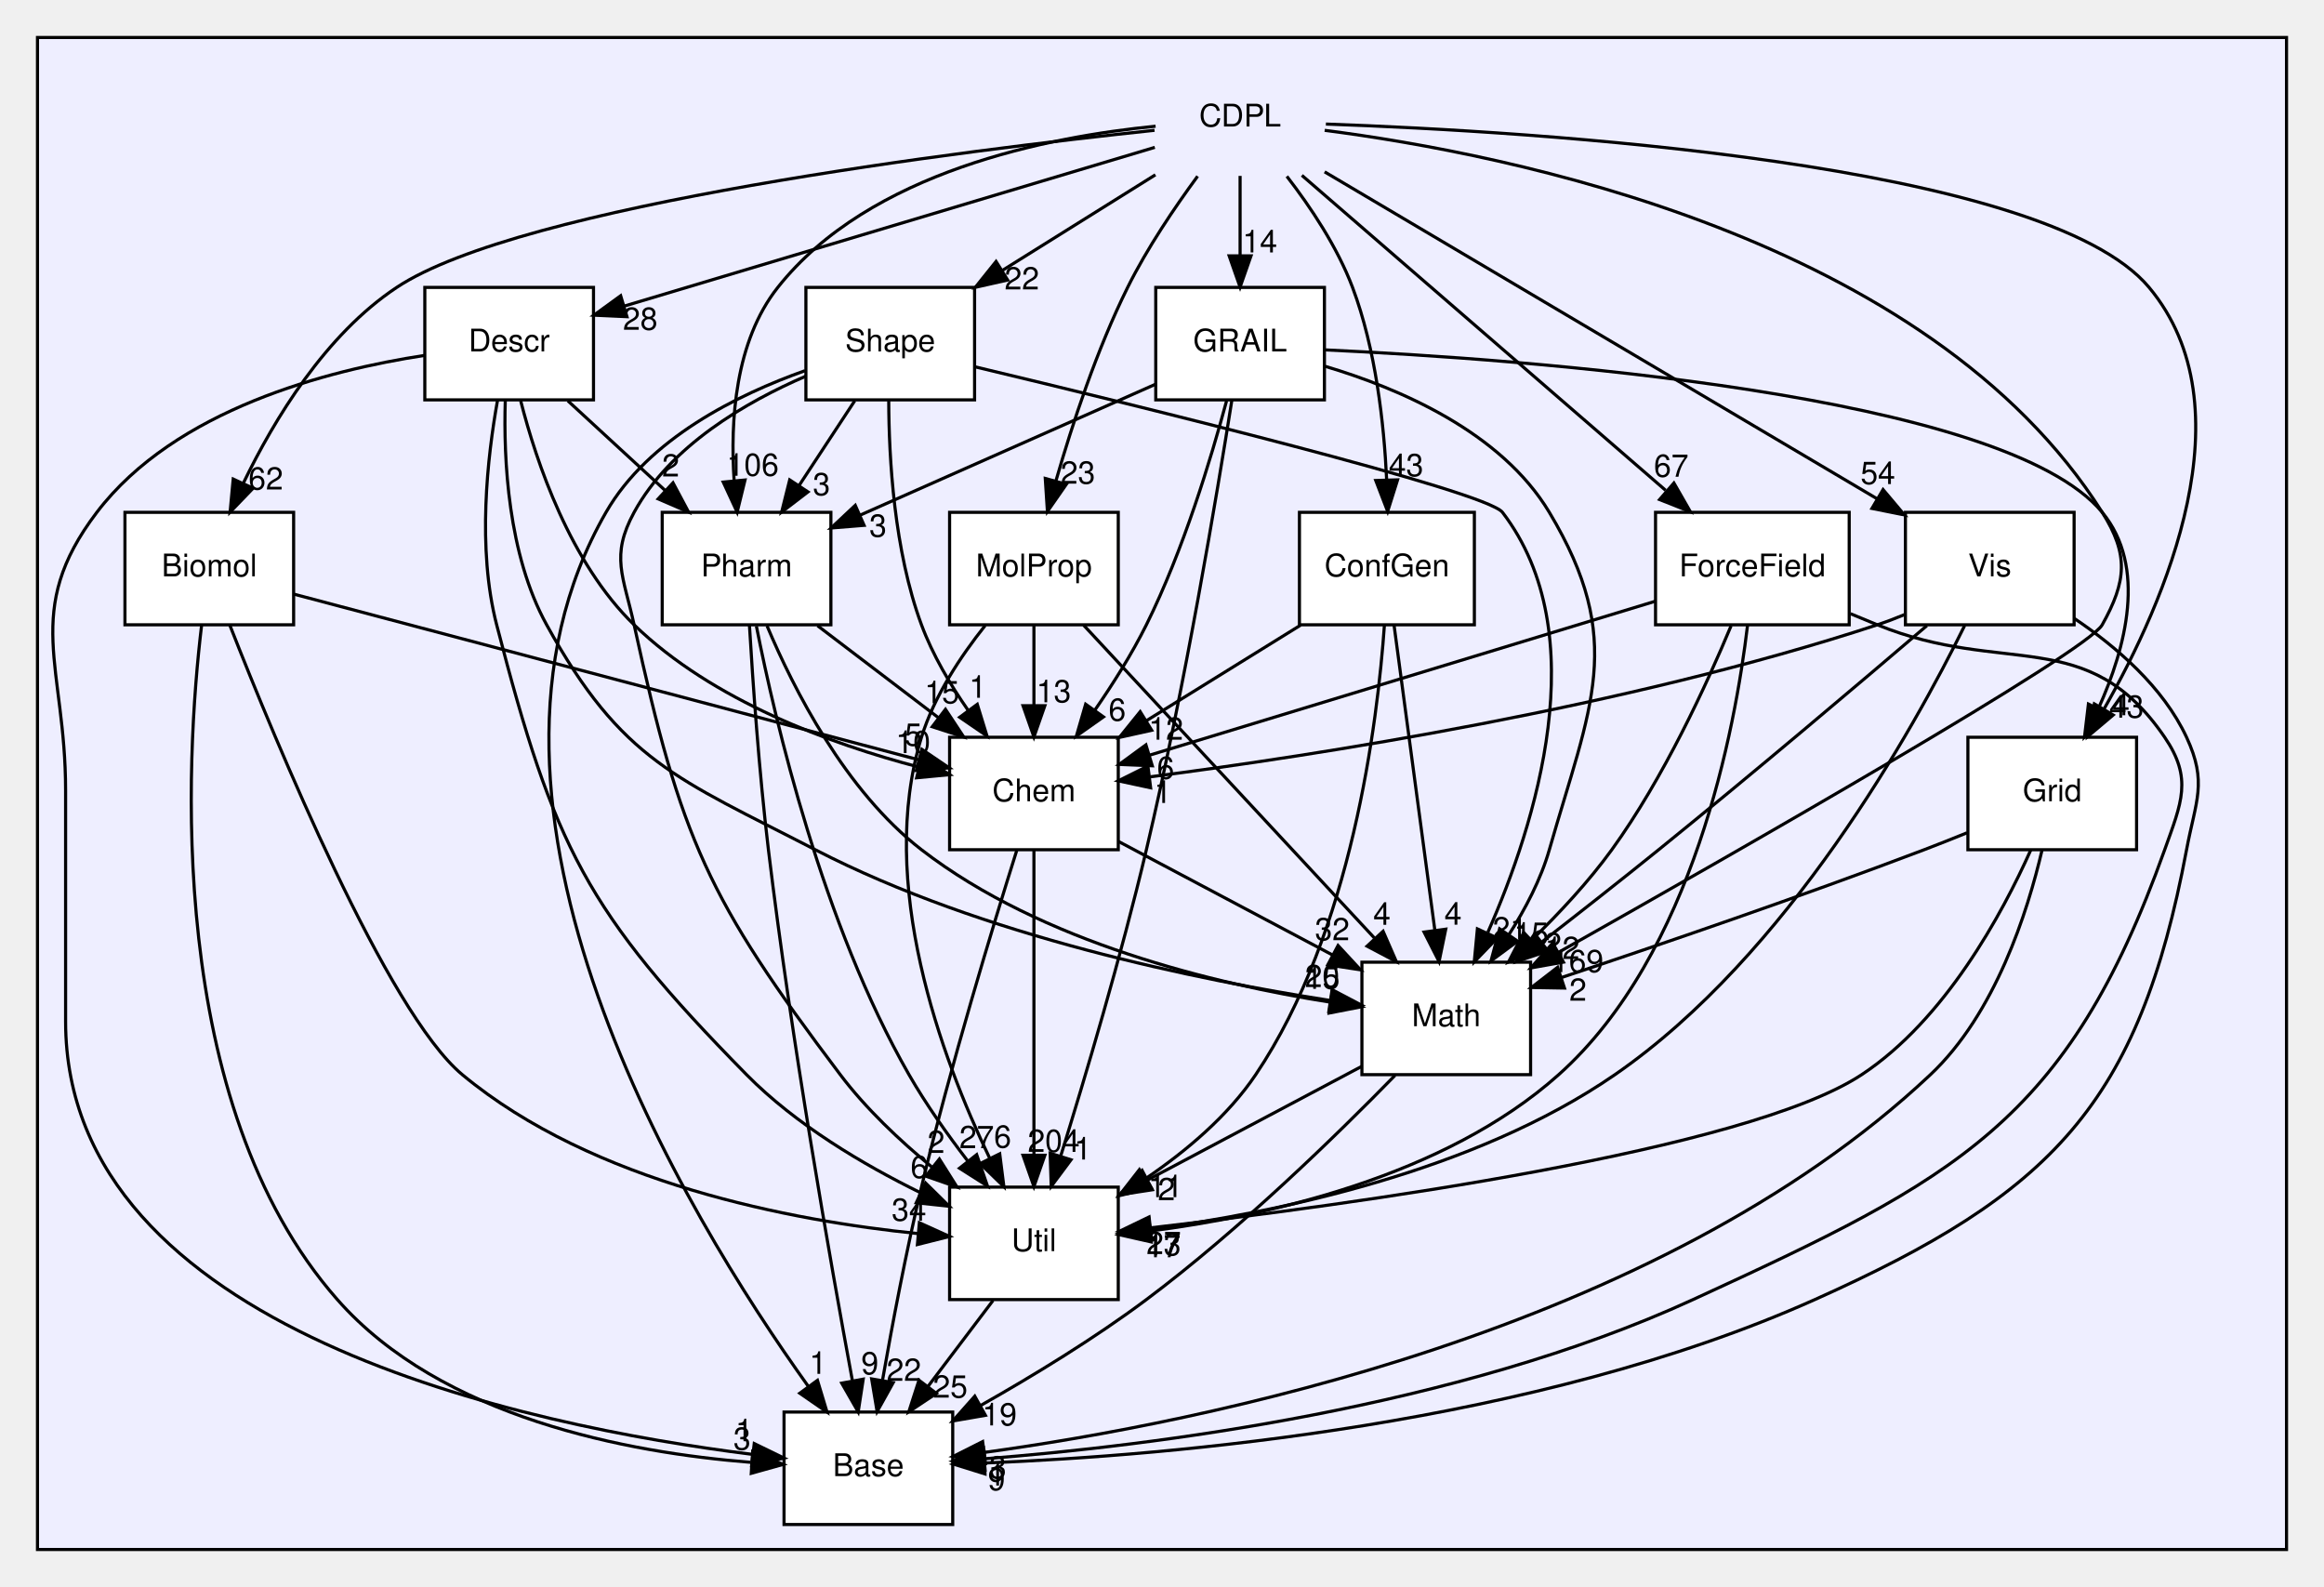
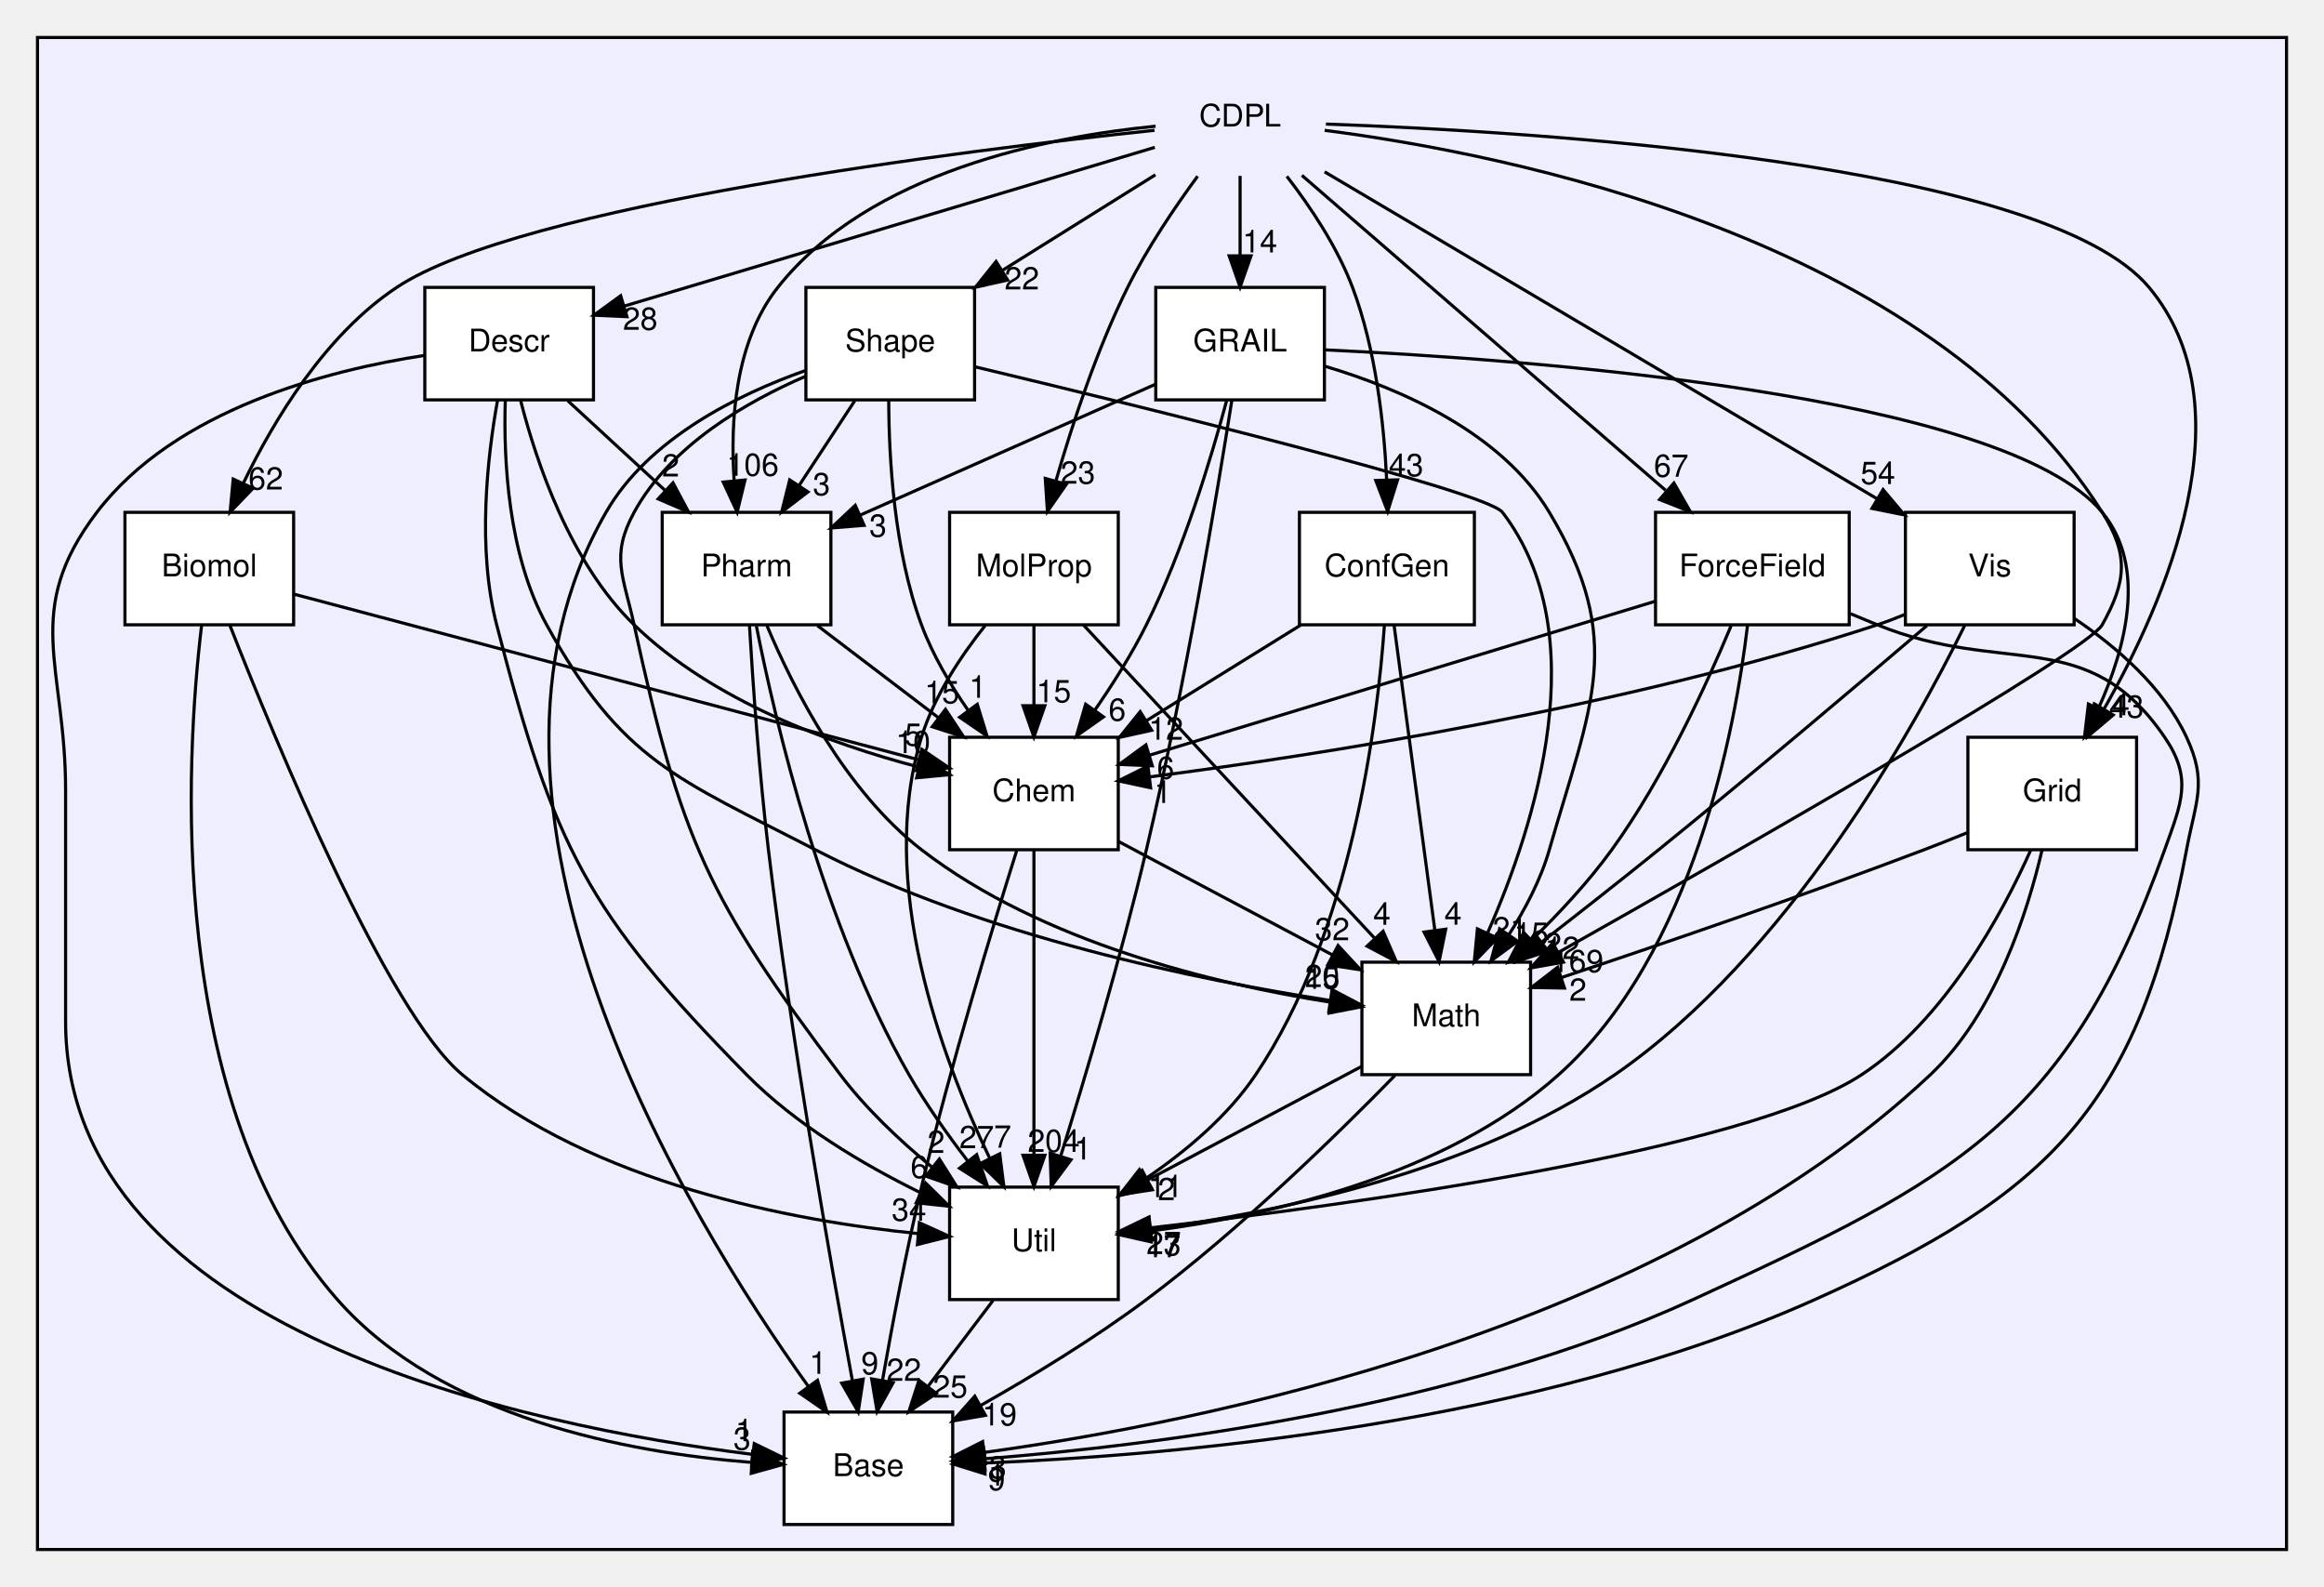
<svg xmlns="http://www.w3.org/2000/svg" xmlns:xlink="http://www.w3.org/1999/xlink" width="744pt" height="508pt" viewBox="0.00 0.00 744.00 508.00">
  <g id="graph0" class="graph" transform="scale(1 1) rotate(0) translate(4 504)">
    <g id="clust1" class="cluster">
      <g id="a_clust1">
        <a xlink:href="dir_13e5b888d4d8e2bc4637fdf598186b4c.html" target="_top">
          <polygon fill="#eeeeff" stroke="black" points="8,-8 8,-492 728,-492 728,-8 8,-8" />
        </a>
      </g>
    </g>
    <g id="node1" class="node">
      <text text-anchor="middle" x="393" y="-463.5" font-family="Helvetica" font-size="10.00">CDPL</text>
    </g>
    <g id="node3" class="node">
      <g id="a_node3">
        <a xlink:href="dir_c3d01f90f61dda2cb9d0391b1b68a0df.html" target="_top" xlink:title="Biomol">
          <polygon fill="white" stroke="black" points="90,-340 36,-340 36,-304 90,-304 90,-340" />
          <text text-anchor="middle" x="63" y="-319.5" font-family="Helvetica" font-size="10.00">Biomol</text>
        </a>
      </g>
    </g>
    <g id="edge15" class="edge">
      <path fill="none" stroke="black" d="M365.61,-462.29C305.21,-455.9 162.81,-438.41 123,-412 100.18,-396.86 83.79,-369.78 73.96,-349.45" />
      <polygon fill="black" stroke="black" points="77.02,-347.72 69.67,-340.09 70.66,-350.64 77.02,-347.72" />
      <g id="a_edge15-headlabel">
        <a xlink:href="dir_000000_000006.html" target="_top" xlink:title="62">
          <text text-anchor="middle" x="81.1" y="-347.3" font-family="Helvetica" font-size="10.00">62</text>
        </a>
      </g>
    </g>
    <g id="node5" class="node">
      <g id="a_node5">
        <a xlink:href="dir_d89ea033734e8789fcb8ee8bcbb3a57a.html" target="_top" xlink:title="ConfGen">
          <polygon fill="white" stroke="black" points="468,-340 412,-340 412,-304 468,-304 468,-340" />
          <text text-anchor="middle" x="440" y="-319.5" font-family="Helvetica" font-size="10.00">ConfGen</text>
        </a>
      </g>
    </g>
    <g id="edge16" class="edge">
      <path fill="none" stroke="black" d="M407.97,-447.56C415.55,-437.75 424.14,-424.91 429,-412 436.43,-392.24 439.08,-368.44 439.92,-350.42" />
      <polygon fill="black" stroke="black" points="443.42,-350.4 440.24,-340.3 436.43,-350.19 443.42,-350.4" />
      <g id="a_edge16-headlabel">
        <a xlink:href="dir_000000_000007.html" target="_top" xlink:title="43">
          <text text-anchor="middle" x="446.15" y="-351.58" font-family="Helvetica" font-size="10.00">43</text>
        </a>
      </g>
    </g>
    <g id="node6" class="node">
      <g id="a_node6">
        <a xlink:href="dir_52613e1dd88146f0fdbace754ba7438c.html" target="_top" xlink:title="Descr">
          <polygon fill="white" stroke="black" points="186,-412 132,-412 132,-376 186,-376 186,-412" />
          <text text-anchor="middle" x="159" y="-391.5" font-family="Helvetica" font-size="10.00">Descr</text>
        </a>
      </g>
    </g>
    <g id="edge9" class="edge">
      <path fill="none" stroke="black" d="M365.7,-456.83C323.69,-444.27 243.13,-420.17 195.95,-406.05" />
      <polygon fill="black" stroke="black" points="196.71,-402.63 186.13,-403.11 194.7,-409.33 196.71,-402.63" />
      <g id="a_edge9-headlabel">
        <a xlink:href="dir_000000_000008.html" target="_top" xlink:title="28">
          <text text-anchor="middle" x="200.97" y="-398.44" font-family="Helvetica" font-size="10.00">28</text>
        </a>
      </g>
    </g>
    <g id="node7" class="node">
      <g id="a_node7">
        <a xlink:href="dir_f004f69ff5ad8056db5461f401b89d84.html" target="_top" xlink:title="ForceField">
          <polygon fill="white" stroke="black" points="588,-340 526,-340 526,-304 588,-304 588,-340" />
          <text text-anchor="middle" x="557" y="-319.5" font-family="Helvetica" font-size="10.00">ForceField</text>
        </a>
      </g>
    </g>
    <g id="edge17" class="edge">
      <path fill="none" stroke="black" d="M412.78,-447.87C441.84,-422.71 496.19,-375.65 529.23,-347.04" />
      <polygon fill="black" stroke="black" points="531.88,-349.38 537.15,-340.19 527.3,-344.09 531.88,-349.38" />
      <g id="a_edge17-headlabel">
        <a xlink:href="dir_000000_000009.html" target="_top" xlink:title="67">
          <text text-anchor="middle" x="531.02" y="-351.38" font-family="Helvetica" font-size="10.00">67</text>
        </a>
      </g>
    </g>
    <g id="node8" class="node">
      <g id="a_node8">
        <a xlink:href="dir_75e9dc5194008ef9ee22ae8306c0eb0f.html" target="_top" xlink:title="GRAIL">
          <polygon fill="white" stroke="black" points="420,-412 366,-412 366,-376 420,-376 420,-412" />
          <text text-anchor="middle" x="393" y="-391.5" font-family="Helvetica" font-size="10.00">GRAIL</text>
        </a>
      </g>
    </g>
    <g id="edge11" class="edge">
      <path fill="none" stroke="black" d="M393,-447.7C393,-439.98 393,-430.71 393,-422.11" />
      <polygon fill="black" stroke="black" points="396.5,-422.1 393,-412.1 389.5,-422.1 396.5,-422.1" />
      <g id="a_edge11-headlabel">
        <a xlink:href="dir_000000_000010.html" target="_top" xlink:title="14">
          <text text-anchor="middle" x="399.34" y="-423.2" font-family="Helvetica" font-size="10.00">14</text>
        </a>
      </g>
    </g>
    <g id="node9" class="node">
      <g id="a_node9">
        <a xlink:href="dir_9a404c9961da00d4b89f16bd2ea8d981.html" target="_top" xlink:title="Grid">
          <polygon fill="white" stroke="black" points="680,-268 626,-268 626,-232 680,-232 680,-268" />
          <text text-anchor="middle" x="653" y="-247.5" font-family="Helvetica" font-size="10.00">Grid</text>
        </a>
      </g>
    </g>
    <g id="edge13" class="edge">
      <path fill="none" stroke="black" d="M420.47,-464.29C486.39,-461.95 650.53,-452.12 684,-412 716.14,-373.48 689.33,-311.68 669.51,-276.92" />
      <polygon fill="black" stroke="black" points="672.51,-275.12 664.41,-268.29 666.48,-278.68 672.51,-275.12" />
      <g id="a_edge13-headlabel">
        <a xlink:href="dir_000000_000011.html" target="_top" xlink:title="43">
          <text text-anchor="middle" x="676.78" y="-274.27" font-family="Helvetica" font-size="10.00">43</text>
        </a>
      </g>
    </g>
    <g id="node10" class="node">
      <g id="a_node10">
        <a xlink:href="dir_76ec631f4004f297aa98c89994166e73.html" target="_top" xlink:title="Math">
          <polygon fill="white" stroke="black" points="486,-196 432,-196 432,-160 486,-160 486,-196" />
          <text text-anchor="middle" x="459" y="-175.5" font-family="Helvetica" font-size="10.00">Math</text>
        </a>
      </g>
    </g>
    <g id="edge12" class="edge">
      <path fill="none" stroke="black" d="M420.08,-462.28C478.03,-454.82 613.28,-428.3 669,-340 677.54,-326.47 676.8,-317.97 669,-304 664.15,-295.32 553.79,-232.32 495.05,-199.21" />
      <polygon fill="black" stroke="black" points="496.52,-196.02 486.09,-194.17 493.08,-202.12 496.52,-196.02" />
      <g id="a_edge12-headlabel">
        <a xlink:href="dir_000000_000001.html" target="_top" xlink:title="169">
          <text text-anchor="middle" x="501.04" y="-192.81" font-family="Helvetica" font-size="10.00">169</text>
        </a>
      </g>
    </g>
    <g id="node11" class="node">
      <g id="a_node11">
        <a xlink:href="dir_4a34af1b017a5e41c49da01e4d581da2.html" target="_top" xlink:title="MolProp">
          <polygon fill="white" stroke="black" points="354,-340 300,-340 300,-304 354,-304 354,-340" />
          <text text-anchor="middle" x="327" y="-319.5" font-family="Helvetica" font-size="10.00">MolProp</text>
        </a>
      </g>
    </g>
    <g id="edge8" class="edge">
      <path fill="none" stroke="black" d="M379.4,-447.59C372.05,-437.59 363.23,-424.55 357,-412 347.12,-392.1 339.26,-368.17 334.06,-350.14" />
      <polygon fill="black" stroke="black" points="337.37,-348.97 331.32,-340.28 330.63,-350.85 337.37,-348.97" />
      <g id="a_edge8-headlabel">
        <a xlink:href="dir_000000_000012.html" target="_top" xlink:title="23">
          <text text-anchor="middle" x="341.07" y="-349.18" font-family="Helvetica" font-size="10.00">23</text>
        </a>
      </g>
    </g>
    <g id="node12" class="node">
      <g id="a_node12">
        <a xlink:href="dir_44c4819b58b16e7a1f761f8b885b5ba0.html" target="_top" xlink:title="Pharm">
          <polygon fill="white" stroke="black" points="262,-340 208,-340 208,-304 262,-304 262,-340" />
          <text text-anchor="middle" x="235" y="-319.5" font-family="Helvetica" font-size="10.00">Pharm</text>
        </a>
      </g>
    </g>
    <g id="edge7" class="edge">
      <path fill="none" stroke="black" d="M365.95,-463.6C331.92,-460.28 274.38,-449.13 245,-412 231.32,-394.72 229.73,-369.29 231.03,-350.03" />
      <polygon fill="black" stroke="black" points="234.51,-350.35 231.99,-340.06 227.54,-349.68 234.51,-350.35" />
      <g id="a_edge7-headlabel">
        <a xlink:href="dir_000000_000013.html" target="_top" xlink:title="106">
          <text text-anchor="middle" x="236.99" y="-351.7" font-family="Helvetica" font-size="10.00">106</text>
        </a>
      </g>
    </g>
    <g id="node13" class="node">
      <g id="a_node13">
        <a xlink:href="dir_a02c2e35855499cd9e109553a19d0667.html" target="_top" xlink:title="Shape">
          <polygon fill="white" stroke="black" points="308,-412 254,-412 254,-376 308,-376 308,-412" />
          <text text-anchor="middle" x="281" y="-391.5" font-family="Helvetica" font-size="10.00">Shape</text>
        </a>
      </g>
    </g>
    <g id="edge14" class="edge">
      <path fill="none" stroke="black" d="M365.89,-448.05C351.14,-438.84 332.71,-427.32 316.79,-417.37" />
      <polygon fill="black" stroke="black" points="318.59,-414.36 308.25,-412.03 314.88,-420.3 318.59,-414.36" />
      <g id="a_edge14-headlabel">
        <a xlink:href="dir_000000_000003.html" target="_top" xlink:title="22">
          <text text-anchor="middle" x="323.14" y="-411.36" font-family="Helvetica" font-size="10.00">22</text>
        </a>
      </g>
    </g>
    <g id="node15" class="node">
      <g id="a_node15">
        <a xlink:href="dir_56c96f24a7ae97bf7f34b6e3938ad4c7.html" target="_top" xlink:title="Vis">
          <polygon fill="white" stroke="black" points="660,-340 606,-340 606,-304 660,-304 660,-340" />
          <text text-anchor="middle" x="633" y="-319.5" font-family="Helvetica" font-size="10.00">Vis</text>
        </a>
      </g>
    </g>
    <g id="edge10" class="edge">
      <path fill="none" stroke="black" d="M420.06,-448.99C463.37,-423.37 548.27,-373.13 596.76,-344.44" />
      <polygon fill="black" stroke="black" points="598.84,-347.28 605.67,-339.17 595.28,-341.25 598.84,-347.28" />
      <g id="a_edge10-headlabel">
        <a xlink:href="dir_000000_000002.html" target="_top" xlink:title="54">
          <text text-anchor="middle" x="597.19" y="-349.05" font-family="Helvetica" font-size="10.00">54</text>
        </a>
      </g>
    </g>
    <g id="node2" class="node">
      <g id="a_node2">
        <a xlink:href="dir_ea97f66d84072e3323f941252a229abf.html" target="_top" xlink:title="Base">
          <polygon fill="white" stroke="black" points="301,-52 247,-52 247,-16 301,-16 301,-52" />
          <text text-anchor="middle" x="274" y="-31.5" font-family="Helvetica" font-size="10.00">Base</text>
        </a>
      </g>
    </g>
    <g id="edge51" class="edge">
      <path fill="none" stroke="black" d="M60.54,-303.85C55.48,-261.52 48.66,-150.92 104,-88 137.31,-50.12 197.22,-39 236.29,-35.91" />
      <polygon fill="black" stroke="black" points="236.96,-39.38 246.71,-35.24 236.51,-32.39 236.96,-39.38" />
      <g id="a_edge51-headlabel">
        <a xlink:href="dir_000006_000005.html" target="_top" xlink:title="3">
          <text text-anchor="middle" x="233.56" y="-39.94" font-family="Helvetica" font-size="10.00">3</text>
        </a>
      </g>
    </g>
    <g id="node4" class="node">
      <g id="a_node4">
        <a xlink:href="dir_a73e1d15e6da56bea42fb33a94074c1c.html" target="_top" xlink:title="Chem">
          <polygon fill="white" stroke="black" points="354,-268 300,-268 300,-232 354,-232 354,-268" />
          <text text-anchor="middle" x="327" y="-247.5" font-family="Helvetica" font-size="10.00">Chem</text>
        </a>
      </g>
    </g>
    <g id="edge50" class="edge">
      <path fill="none" stroke="black" d="M90.26,-313.77C137.91,-301.14 236.38,-275.03 290.09,-260.79" />
      <polygon fill="black" stroke="black" points="291.12,-264.13 299.89,-258.19 289.33,-257.37 291.12,-264.13" />
      <g id="a_edge50-headlabel">
        <a xlink:href="dir_000006_000004.html" target="_top" xlink:title="5">
          <text text-anchor="middle" x="288.37" y="-265.3" font-family="Helvetica" font-size="10.00">5</text>
        </a>
      </g>
    </g>
    <g id="node14" class="node">
      <g id="a_node14">
        <a xlink:href="dir_239469eeca6d3c1a97f8d4fbb99adcb8.html" target="_top" xlink:title="Util">
          <polygon fill="white" stroke="black" points="354,-124 300,-124 300,-88 354,-88 354,-124" />
          <text text-anchor="middle" x="327" y="-103.5" font-family="Helvetica" font-size="10.00">Util</text>
        </a>
      </g>
    </g>
    <g id="edge49" class="edge">
      <path fill="none" stroke="black" d="M69.59,-303.85C84.21,-266.58 119.99,-179.95 144,-160 185.92,-125.17 249.69,-113.22 289.82,-109.13" />
      <polygon fill="black" stroke="black" points="290.33,-112.59 299.98,-108.21 289.7,-105.62 290.33,-112.59" />
      <g id="a_edge49-headlabel">
        <a xlink:href="dir_000006_000014.html" target="_top" xlink:title="34">
          <text text-anchor="middle" x="287.01" y="-113.24" font-family="Helvetica" font-size="10.00">34</text>
        </a>
      </g>
    </g>
    <g id="edge48" class="edge">
      <path fill="none" stroke="black" d="M321.49,-231.74C313.94,-207.75 300.29,-162.88 291,-124 286.09,-103.47 281.66,-80.02 278.55,-62.34" />
      <polygon fill="black" stroke="black" points="281.95,-61.42 276.8,-52.16 275.05,-62.61 281.95,-61.42" />
      <g id="a_edge48-headlabel">
        <a xlink:href="dir_000004_000005.html" target="_top" xlink:title="22">
          <text text-anchor="middle" x="285.36" y="-61.98" font-family="Helvetica" font-size="10.00">22</text>
        </a>
      </g>
    </g>
    <g id="edge47" class="edge">
      <path fill="none" stroke="black" d="M354.03,-234.67C373.83,-224.17 400.92,-209.8 422.62,-198.29" />
      <polygon fill="black" stroke="black" points="424.36,-201.33 431.55,-193.56 421.08,-195.15 424.36,-201.33" />
      <g id="a_edge47-headlabel">
        <a xlink:href="dir_000004_000001.html" target="_top" xlink:title="32">
          <text text-anchor="middle" x="422.51" y="-203.03" font-family="Helvetica" font-size="10.00">32</text>
        </a>
      </g>
    </g>
    <g id="edge46" class="edge">
      <path fill="none" stroke="black" d="M327,-231.87C327,-207.67 327,-163.21 327,-134.39" />
      <polygon fill="black" stroke="black" points="330.5,-134.19 327,-124.19 323.5,-134.19 330.5,-134.19" />
      <g id="a_edge46-headlabel">
        <a xlink:href="dir_000004_000014.html" target="_top" xlink:title="204">
          <text text-anchor="middle" x="333.34" y="-135.28" font-family="Helvetica" font-size="10.00">204</text>
        </a>
      </g>
    </g>
    <g id="edge20" class="edge">
      <path fill="none" stroke="black" d="M412.36,-303.88C397.47,-294.66 378.93,-283.17 362.94,-273.26" />
      <polygon fill="black" stroke="black" points="364.7,-270.24 354.36,-267.95 361.02,-276.19 364.7,-270.24" />
      <g id="a_edge20-headlabel">
        <a xlink:href="dir_000007_000004.html" target="_top" xlink:title="12">
          <text text-anchor="middle" x="369.25" y="-267.22" font-family="Helvetica" font-size="10.00">12</text>
        </a>
      </g>
    </g>
    <g id="edge19" class="edge">
      <path fill="none" stroke="black" d="M442.29,-303.87C445.53,-279.67 451.48,-235.21 455.33,-206.39" />
      <polygon fill="black" stroke="black" points="458.84,-206.57 456.7,-196.19 451.9,-205.64 458.84,-206.57" />
      <g id="a_edge19-headlabel">
        <a xlink:href="dir_000007_000001.html" target="_top" xlink:title="4">
          <text text-anchor="middle" x="461.18" y="-208" font-family="Helvetica" font-size="10.00">4</text>
        </a>
      </g>
    </g>
    <g id="edge18" class="edge">
      <path fill="none" stroke="black" d="M439.21,-303.99C437.02,-272.87 428.81,-205.77 398,-160 389.07,-146.73 375.68,-135.49 362.92,-126.83" />
      <polygon fill="black" stroke="black" points="364.56,-123.72 354.26,-121.25 360.77,-129.61 364.56,-123.72" />
      <g id="a_edge18-headlabel">
        <a xlink:href="dir_000007_000014.html" target="_top" xlink:title="11">
          <text text-anchor="middle" x="369.12" y="-120.78" font-family="Helvetica" font-size="10.00">11</text>
        </a>
      </g>
    </g>
    <g id="edge42" class="edge">
      <path fill="none" stroke="black" d="M131.84,-390.22C101.12,-385.52 52.12,-373.02 27,-340 2.9,-308.32 17,-290.8 17,-251 17,-251 17,-251 17,-177 17,-77.84 165.37,-47.39 236.65,-38.48" />
      <polygon fill="black" stroke="black" points="237.46,-41.91 246.98,-37.27 236.64,-34.96 237.46,-41.91" />
      <g id="a_edge42-headlabel">
        <a xlink:href="dir_000008_000005.html" target="_top" xlink:title="1">
          <text text-anchor="middle" x="234.22" y="-42.65" font-family="Helvetica" font-size="10.00">1</text>
        </a>
      </g>
    </g>
    <g id="edge41" class="edge">
      <path fill="none" stroke="black" d="M162.69,-375.71C167.73,-355.96 178.58,-323.82 199,-304 224.13,-279.61 262.09,-265.82 290.15,-258.46" />
      <polygon fill="black" stroke="black" points="291.12,-261.82 299.99,-256.03 289.45,-255.03 291.12,-261.82" />
      <g id="a_edge41-headlabel">
        <a xlink:href="dir_000008_000004.html" target="_top" xlink:title="10">
          <text text-anchor="middle" x="288.31" y="-262.94" font-family="Helvetica" font-size="10.00">10</text>
        </a>
      </g>
    </g>
    <g id="edge40" class="edge">
      <path fill="none" stroke="black" d="M157.76,-375.8C157.18,-356.99 158.58,-326.53 171,-304 195.07,-260.35 212.71,-254.88 257,-232 310.6,-204.31 379.86,-190.23 421.78,-183.76" />
      <polygon fill="black" stroke="black" points="422.45,-187.2 431.83,-182.27 421.42,-180.27 422.45,-187.2" />
      <g id="a_edge40-headlabel">
        <a xlink:href="dir_000008_000001.html" target="_top" xlink:title="20">
          <text text-anchor="middle" x="419.3" y="-188.03" font-family="Helvetica" font-size="10.00">20</text>
        </a>
      </g>
    </g>
    <g id="edge39" class="edge">
      <path fill="none" stroke="black" d="M177.79,-375.7C187.17,-367.05 198.68,-356.45 208.91,-347.03" />
      <polygon fill="black" stroke="black" points="211.45,-349.45 216.43,-340.1 206.7,-344.3 211.45,-349.45" />
      <g id="a_edge39-headlabel">
        <a xlink:href="dir_000008_000013.html" target="_top" xlink:title="2">
          <text text-anchor="middle" x="210.72" y="-351.48" font-family="Helvetica" font-size="10.00">2</text>
        </a>
      </g>
    </g>
    <g id="edge38" class="edge">
      <path fill="none" stroke="black" d="M155.3,-375.96C152.03,-357.81 148.68,-328.41 155,-304 173.36,-233.13 183.63,-212.17 235,-160 250.75,-144 272.33,-131.23 290.63,-122.24" />
      <polygon fill="black" stroke="black" points="292.31,-125.32 299.86,-117.88 289.32,-118.99 292.31,-125.32" />
      <g id="a_edge38-headlabel">
        <a xlink:href="dir_000008_000014.html" target="_top" xlink:title="6">
          <text text-anchor="middle" x="290.27" y="-126.92" font-family="Helvetica" font-size="10.00">6</text>
        </a>
      </g>
    </g>
    <g id="edge28" class="edge">
      <path fill="none" stroke="black" d="M588.41,-307.55C591.31,-306.34 594.21,-305.14 597,-304 637.65,-287.41 664.25,-304.27 689,-268 698.02,-254.78 694.38,-247.07 689,-232 657.79,-144.67 622.25,-126.75 538,-88 462.31,-53.19 364.05,-41.16 311.34,-37.06" />
      <polygon fill="black" stroke="black" points="311.34,-33.55 301.11,-36.33 310.84,-40.54 311.34,-33.55" />
      <g id="a_edge28-headlabel">
        <a xlink:href="dir_000009_000005.html" target="_top" xlink:title="1">
          <text text-anchor="middle" x="315.13" y="-28.48" font-family="Helvetica" font-size="10.00">1</text>
        </a>
      </g>
    </g>
    <g id="edge27" class="edge">
      <path fill="none" stroke="black" d="M525.98,-311.56C483.92,-298.76 408.89,-275.92 363.96,-262.25" />
      <polygon fill="black" stroke="black" points="364.89,-258.87 354.31,-259.31 362.85,-265.57 364.89,-258.87" />
      <g id="a_edge27-headlabel">
        <a xlink:href="dir_000009_000004.html" target="_top" xlink:title="6">
          <text text-anchor="middle" x="369.16" y="-254.7" font-family="Helvetica" font-size="10.00">6</text>
        </a>
      </g>
    </g>
    <g id="edge26" class="edge">
      <path fill="none" stroke="black" d="M550.19,-303.69C542.44,-285.06 528.65,-255 512,-232 504.62,-221.81 495.26,-211.76 486.46,-203.19" />
      <polygon fill="black" stroke="black" points="488.61,-200.41 478.94,-196.08 483.8,-205.5 488.61,-200.41" />
      <g id="a_edge26-headlabel">
        <a xlink:href="dir_000009_000001.html" target="_top" xlink:title="2">
          <text text-anchor="middle" x="493.17" y="-198.31" font-family="Helvetica" font-size="10.00">2</text>
        </a>
      </g>
    </g>
    <g id="edge25" class="edge">
      <path fill="none" stroke="black" d="M555.45,-303.8C551.53,-270.84 538.22,-198.61 495,-160 458.31,-127.22 401.39,-114.71 364.15,-109.94" />
      <polygon fill="black" stroke="black" points="364.54,-106.46 354.2,-108.79 363.74,-113.41 364.54,-106.46" />
      <g id="a_edge25-headlabel">
        <a xlink:href="dir_000009_000014.html" target="_top" xlink:title="17">
          <text text-anchor="middle" x="368.44" y="-101.55" font-family="Helvetica" font-size="10.00">17</text>
        </a>
      </g>
    </g>
    <g id="edge37" class="edge">
      <path fill="none" stroke="black" d="M388.68,-375.72C383.75,-357.38 374.82,-327.8 363,-304 358.37,-294.68 352.32,-285.1 346.51,-276.69" />
      <polygon fill="black" stroke="black" points="349.26,-274.52 340.6,-268.41 343.56,-278.58 349.26,-274.52" />
      <g id="a_edge37-headlabel">
        <a xlink:href="dir_000010_000004.html" target="_top" xlink:title="6">
          <text text-anchor="middle" x="353.66" y="-273.3" font-family="Helvetica" font-size="10.00">6</text>
        </a>
      </g>
    </g>
    <g id="edge36" class="edge">
      <path fill="none" stroke="black" d="M420,-392.01C483.15,-389.08 637.53,-378.08 669,-340 683.37,-322.61 676.56,-296.69 667.83,-277.31" />
      <polygon fill="black" stroke="black" points="670.87,-275.56 663.33,-268.11 664.58,-278.63 670.87,-275.56" />
      <g id="a_edge36-headlabel">
        <a xlink:href="dir_000010_000011.html" target="_top" xlink:title="4">
          <text text-anchor="middle" x="675" y="-275.04" font-family="Helvetica" font-size="10.00">4</text>
        </a>
      </g>
    </g>
    <g id="edge35" class="edge">
      <path fill="none" stroke="black" d="M420.28,-386.73C443.88,-379.7 476.57,-365.76 492,-340 516.66,-298.82 505.19,-278.15 492,-232 489.29,-222.51 484.33,-213.06 479.07,-204.83" />
      <polygon fill="black" stroke="black" points="481.86,-202.72 473.33,-196.43 476.08,-206.67 481.86,-202.72" />
      <g id="a_edge35-headlabel">
        <a xlink:href="dir_000010_000001.html" target="_top" xlink:title="15">
          <text text-anchor="middle" x="486.23" y="-201.58" font-family="Helvetica" font-size="10.00">15</text>
        </a>
      </g>
    </g>
    <g id="edge34" class="edge">
      <path fill="none" stroke="black" d="M365.84,-380.97C339.76,-369.41 300.18,-351.88 271.39,-339.12" />
      <polygon fill="black" stroke="black" points="272.63,-335.84 262.07,-334.99 269.8,-342.24 272.63,-335.84" />
      <g id="a_edge34-headlabel">
        <a xlink:href="dir_000010_000013.html" target="_top" xlink:title="3">
          <text text-anchor="middle" x="277.07" y="-332.2" font-family="Helvetica" font-size="10.00">3</text>
        </a>
      </g>
    </g>
    <g id="edge33" class="edge">
      <path fill="none" stroke="black" d="M390.38,-375.97C385.72,-346.46 375.31,-284.02 363,-232 354.91,-197.81 343.36,-159.01 335.54,-133.84" />
      <polygon fill="black" stroke="black" points="338.87,-132.75 332.54,-124.25 332.19,-134.84 338.87,-132.75" />
      <g id="a_edge33-headlabel">
        <a xlink:href="dir_000010_000014.html" target="_top" xlink:title="1">
          <text text-anchor="middle" x="342.65" y="-132.83" font-family="Helvetica" font-size="10.00">1</text>
        </a>
      </g>
    </g>
    <g id="edge45" class="edge">
      <path fill="none" stroke="black" d="M649.74,-231.92C645.11,-212.07 634.76,-179.54 614,-160 526.4,-77.56 379.91,-48.53 311.42,-39.12" />
      <polygon fill="black" stroke="black" points="311.49,-35.6 301.12,-37.78 310.58,-42.54 311.49,-35.6" />
      <g id="a_edge45-headlabel">
        <a xlink:href="dir_000011_000005.html" target="_top" xlink:title="3">
          <text text-anchor="middle" x="315.42" y="-30.75" font-family="Helvetica" font-size="10.00">3</text>
        </a>
      </g>
    </g>
    <g id="edge44" class="edge">
      <path fill="none" stroke="black" d="M625.74,-237.43C621.17,-235.57 616.47,-233.7 612,-232 572.64,-217.04 526.96,-201.44 495.83,-191.07" />
      <polygon fill="black" stroke="black" points="496.85,-187.72 486.26,-187.9 494.65,-194.37 496.85,-187.72" />
      <g id="a_edge44-headlabel">
        <a xlink:href="dir_000011_000001.html" target="_top" xlink:title="2">
          <text text-anchor="middle" x="501.16" y="-183.66" font-family="Helvetica" font-size="10.00">2</text>
        </a>
      </g>
    </g>
    <g id="edge43" class="edge">
      <path fill="none" stroke="black" d="M646.13,-231.92C636.97,-211.43 618.73,-177.65 592,-160 555.01,-135.57 428.22,-118.33 364.37,-110.97" />
      <polygon fill="black" stroke="black" points="364.65,-107.48 354.32,-109.84 363.86,-114.44 364.65,-107.48" />
      <g id="a_edge43-headlabel">
        <a xlink:href="dir_000011_000014.html" target="_top" xlink:title="27">
          <text text-anchor="middle" x="368.54" y="-102.56" font-family="Helvetica" font-size="10.00">27</text>
        </a>
      </g>
    </g>
    <g id="edge6" class="edge">
      <path fill="none" stroke="black" d="M442.61,-159.77C424.23,-140.94 393.03,-110.47 363,-88 346.36,-75.55 326.6,-63.53 309.93,-54.1" />
      <polygon fill="black" stroke="black" points="311.47,-50.95 301.03,-49.14 308.06,-57.07 311.47,-50.95" />
      <g id="a_edge6-headlabel">
        <a xlink:href="dir_000001_000005.html" target="_top" xlink:title="19">
          <text text-anchor="middle" x="315.99" y="-47.72" font-family="Helvetica" font-size="10.00">19</text>
        </a>
      </g>
    </g>
    <g id="edge5" class="edge">
      <path fill="none" stroke="black" d="M431.97,-162.67C412.17,-152.17 385.08,-137.8 363.38,-126.29" />
      <polygon fill="black" stroke="black" points="364.92,-123.15 354.45,-121.56 361.64,-129.33 364.92,-123.15" />
      <g id="a_edge5-headlabel">
        <a xlink:href="dir_000001_000014.html" target="_top" xlink:title="2">
          <text text-anchor="middle" x="369.43" y="-119.82" font-family="Helvetica" font-size="10.00">2</text>
        </a>
      </g>
    </g>
    <g id="edge31" class="edge">
      <path fill="none" stroke="black" d="M327,-303.7C327,-295.98 327,-286.71 327,-278.11" />
      <polygon fill="black" stroke="black" points="330.5,-278.1 327,-268.1 323.5,-278.1 330.5,-278.1" />
      <g id="a_edge31-headlabel">
-         <a xlink:href="dir_000012_000004.html" target="_top" xlink:title="13">
-           <text text-anchor="middle" x="333.34" y="-279.2" font-family="Helvetica" font-size="10.00">13</text>
+         <a xlink:href="dir_000012_000004.html" target="_top" xlink:title="15">
+           <text text-anchor="middle" x="333.34" y="-279.2" font-family="Helvetica" font-size="10.00">15</text>
        </a>
      </g>
    </g>
    <g id="edge30" class="edge">
      <path fill="none" stroke="black" d="M342.92,-303.87C366.11,-278.92 409.31,-232.45 435.97,-203.77" />
      <polygon fill="black" stroke="black" points="438.78,-205.9 443.02,-196.19 433.65,-201.13 438.78,-205.9" />
      <g id="a_edge30-headlabel">
        <a xlink:href="dir_000012_000001.html" target="_top" xlink:title="4">
          <text text-anchor="middle" x="438.41" y="-207.96" font-family="Helvetica" font-size="10.00">4</text>
        </a>
      </g>
    </g>
    <g id="edge29" class="edge">
      <path fill="none" stroke="black" d="M311.39,-303.77C303.63,-294.03 295.05,-281.18 291,-268 276.66,-221.36 297.35,-165.49 312.8,-133.33" />
      <polygon fill="black" stroke="black" points="316.05,-134.66 317.38,-124.15 309.78,-131.54 316.05,-134.66" />
      <g id="a_edge29-headlabel">
-         <a xlink:href="dir_000012_000014.html" target="_top" xlink:title="6">
-           <text text-anchor="middle" x="316.98" y="-136.64" font-family="Helvetica" font-size="10.00">6</text>
+         <a xlink:href="dir_000012_000014.html" target="_top" xlink:title="7">
+           <text text-anchor="middle" x="316.98" y="-136.64" font-family="Helvetica" font-size="10.00">7</text>
        </a>
      </g>
    </g>
    <g id="edge4" class="edge">
      <path fill="none" stroke="black" d="M235.92,-303.9C236.99,-285.95 239,-256.93 242,-232 249.33,-171.1 261.82,-100.22 268.84,-62.29" />
      <polygon fill="black" stroke="black" points="272.35,-62.53 270.74,-52.06 265.47,-61.25 272.35,-62.53" />
      <g id="a_edge4-headlabel">
        <a xlink:href="dir_000013_000005.html" target="_top" xlink:title="9">
          <text text-anchor="middle" x="274.48" y="-64.09" font-family="Helvetica" font-size="10.00">9</text>
        </a>
      </g>
    </g>
    <g id="edge3" class="edge">
      <path fill="none" stroke="black" d="M257.74,-303.7C269.44,-294.8 283.86,-283.82 296.51,-274.2" />
      <polygon fill="black" stroke="black" points="298.68,-276.94 304.52,-268.1 294.44,-271.37 298.68,-276.94" />
      <g id="a_edge3-headlabel">
        <a xlink:href="dir_000013_000004.html" target="_top" xlink:title="15">
          <text text-anchor="middle" x="297.54" y="-278.88" font-family="Helvetica" font-size="10.00">15</text>
        </a>
      </g>
    </g>
    <g id="edge2" class="edge">
      <path fill="none" stroke="black" d="M241.55,-303.68C250,-283.6 266.58,-250.85 291,-232 329.56,-202.23 385.17,-188.99 421.69,-183.23" />
      <polygon fill="black" stroke="black" points="422.52,-186.65 431.91,-181.74 421.51,-179.72 422.52,-186.65" />
      <g id="a_edge2-headlabel">
        <a xlink:href="dir_000013_000001.html" target="_top" xlink:title="15">
          <text text-anchor="middle" x="419.38" y="-187.48" font-family="Helvetica" font-size="10.00">15</text>
        </a>
      </g>
    </g>
    <g id="edge1" class="edge">
      <path fill="none" stroke="black" d="M238.15,-303.58C244.2,-272.96 259.38,-208.16 287,-160 292.42,-150.55 299.29,-140.85 305.8,-132.38" />
      <polygon fill="black" stroke="black" points="308.67,-134.39 312.12,-124.37 303.18,-130.05 308.67,-134.39" />
      <g id="a_edge1-headlabel">
        <a xlink:href="dir_000013_000014.html" target="_top" xlink:title="27">
          <text text-anchor="middle" x="308.67" y="-136.47" font-family="Helvetica" font-size="10.00">27</text>
        </a>
      </g>
    </g>
    <g id="edge56" class="edge">
      <path fill="none" stroke="black" d="M253.71,-385.34C232.18,-377.7 203.58,-363.62 190,-340 135.81,-245.73 215.67,-114.85 254.66,-60.37" />
      <polygon fill="black" stroke="black" points="257.7,-62.15 260.76,-52 252.04,-58.02 257.7,-62.15" />
      <g id="a_edge56-headlabel">
        <a xlink:href="dir_000003_000005.html" target="_top" xlink:title="1">
          <text text-anchor="middle" x="257.88" y="-64.22" font-family="Helvetica" font-size="10.00">1</text>
        </a>
      </g>
    </g>
    <g id="edge55" class="edge">
      <path fill="none" stroke="black" d="M280.52,-375.71C280.56,-357.35 282.21,-327.77 291,-304 294.55,-294.4 300.2,-284.85 305.98,-276.56" />
      <polygon fill="black" stroke="black" points="308.86,-278.55 311.97,-268.42 303.23,-274.4 308.86,-278.55" />
      <g id="a_edge55-headlabel">
        <a xlink:href="dir_000003_000004.html" target="_top" xlink:title="1">
          <text text-anchor="middle" x="309.02" y="-280.63" font-family="Helvetica" font-size="10.00">1</text>
        </a>
      </g>
    </g>
    <g id="edge54" class="edge">
      <path fill="none" stroke="black" d="M308.19,-386.57C360.79,-374 471.78,-346.82 477,-340 506.88,-300.97 487.58,-240.21 472.32,-205.57" />
      <polygon fill="black" stroke="black" points="475.33,-203.74 467.97,-196.12 468.97,-206.66 475.33,-203.74" />
      <g id="a_edge54-headlabel">
        <a xlink:href="dir_000003_000001.html" target="_top" xlink:title="21">
          <text text-anchor="middle" x="479.41" y="-203.31" font-family="Helvetica" font-size="10.00">21</text>
        </a>
      </g>
    </g>
    <g id="edge53" class="edge">
      <path fill="none" stroke="black" d="M269.63,-375.7C264.28,-367.56 257.8,-357.69 251.89,-348.7" />
      <polygon fill="black" stroke="black" points="254.66,-346.54 246.24,-340.1 248.81,-350.38 254.66,-346.54" />
      <g id="a_edge53-headlabel">
        <a xlink:href="dir_000003_000013.html" target="_top" xlink:title="3">
          <text text-anchor="middle" x="259" y="-345.48" font-family="Helvetica" font-size="10.00">3</text>
        </a>
      </g>
    </g>
    <g id="edge52" class="edge">
      <path fill="none" stroke="black" d="M253.95,-383.58C234.82,-375.33 210.59,-361.29 199,-340 191.35,-325.95 195.59,-319.63 199,-304 214.01,-235.22 222.58,-216.19 265,-160 273.21,-149.12 284.02,-138.93 294.3,-130.45" />
      <polygon fill="black" stroke="black" points="296.73,-132.99 302.38,-124.03 292.37,-127.51 296.73,-132.99" />
      <g id="a_edge52-headlabel">
        <a xlink:href="dir_000003_000014.html" target="_top" xlink:title="2">
          <text text-anchor="middle" x="295.68" y="-134.95" font-family="Helvetica" font-size="10.00">2</text>
        </a>
      </g>
    </g>
    <g id="edge32" class="edge">
      <path fill="none" stroke="black" d="M313.9,-87.7C307.61,-79.39 299.95,-69.28 293.04,-60.14" />
      <polygon fill="black" stroke="black" points="295.78,-57.96 286.95,-52.1 290.2,-62.19 295.78,-57.96" />
      <g id="a_edge32-headlabel">
        <a xlink:href="dir_000014_000005.html" target="_top" xlink:title="25">
          <text text-anchor="middle" x="300.21" y="-56.62" font-family="Helvetica" font-size="10.00">25</text>
        </a>
      </g>
    </g>
    <g id="edge24" class="edge">
      <path fill="none" stroke="black" d="M660.01,-306.07C673.51,-297 688.52,-284.07 696,-268 702.75,-253.49 698.95,-247.73 696,-232 680.69,-150.4 652.77,-121.95 577,-88 487.54,-47.91 370.57,-38.06 311.55,-35.7" />
      <polygon fill="black" stroke="black" points="311.34,-32.19 301.23,-35.34 311.1,-39.19 311.34,-32.19" />
      <g id="a_edge24-headlabel">
        <a xlink:href="dir_000002_000005.html" target="_top" xlink:title="9">
          <text text-anchor="middle" x="315.03" y="-26.98" font-family="Helvetica" font-size="10.00">9</text>
        </a>
      </g>
    </g>
    <g id="edge23" class="edge">
      <path fill="none" stroke="black" d="M605.77,-307.29C602.85,-306.07 599.89,-304.95 597,-304 516.12,-277.42 416.99,-262.16 364.23,-255.34" />
      <polygon fill="black" stroke="black" points="364.36,-251.83 354,-254.05 363.49,-258.78 364.36,-251.83" />
      <g id="a_edge23-headlabel">
        <a xlink:href="dir_000002_000004.html" target="_top" xlink:title="1">
          <text text-anchor="middle" x="368.28" y="-246.97" font-family="Helvetica" font-size="10.00">1</text>
        </a>
      </g>
    </g>
    <g id="edge22" class="edge">
      <path fill="none" stroke="black" d="M612.86,-303.72C591.67,-285.62 557.26,-256.48 527,-232 514.92,-222.23 501.46,-211.67 489.72,-202.56" />
      <polygon fill="black" stroke="black" points="491.57,-199.57 481.52,-196.22 487.29,-205.11 491.57,-199.57" />
      <g id="a_edge22-headlabel">
        <a xlink:href="dir_000002_000001.html" target="_top" xlink:title="12">
          <text text-anchor="middle" x="496.15" y="-197.02" font-family="Helvetica" font-size="10.00">12</text>
        </a>
      </g>
    </g>
    <g id="edge21" class="edge">
      <path fill="none" stroke="black" d="M624.96,-303.75C608.67,-270.69 568.52,-198.31 513,-160 467.71,-128.76 404.2,-115.79 364.34,-110.51" />
      <polygon fill="black" stroke="black" points="364.61,-107.02 354.25,-109.27 363.75,-113.97 364.61,-107.02" />
      <g id="a_edge21-headlabel">
        <a xlink:href="dir_000002_000014.html" target="_top" xlink:title="13">
          <text text-anchor="middle" x="368.52" y="-102.14" font-family="Helvetica" font-size="10.00">13</text>
        </a>
      </g>
    </g>
  </g>
</svg>
